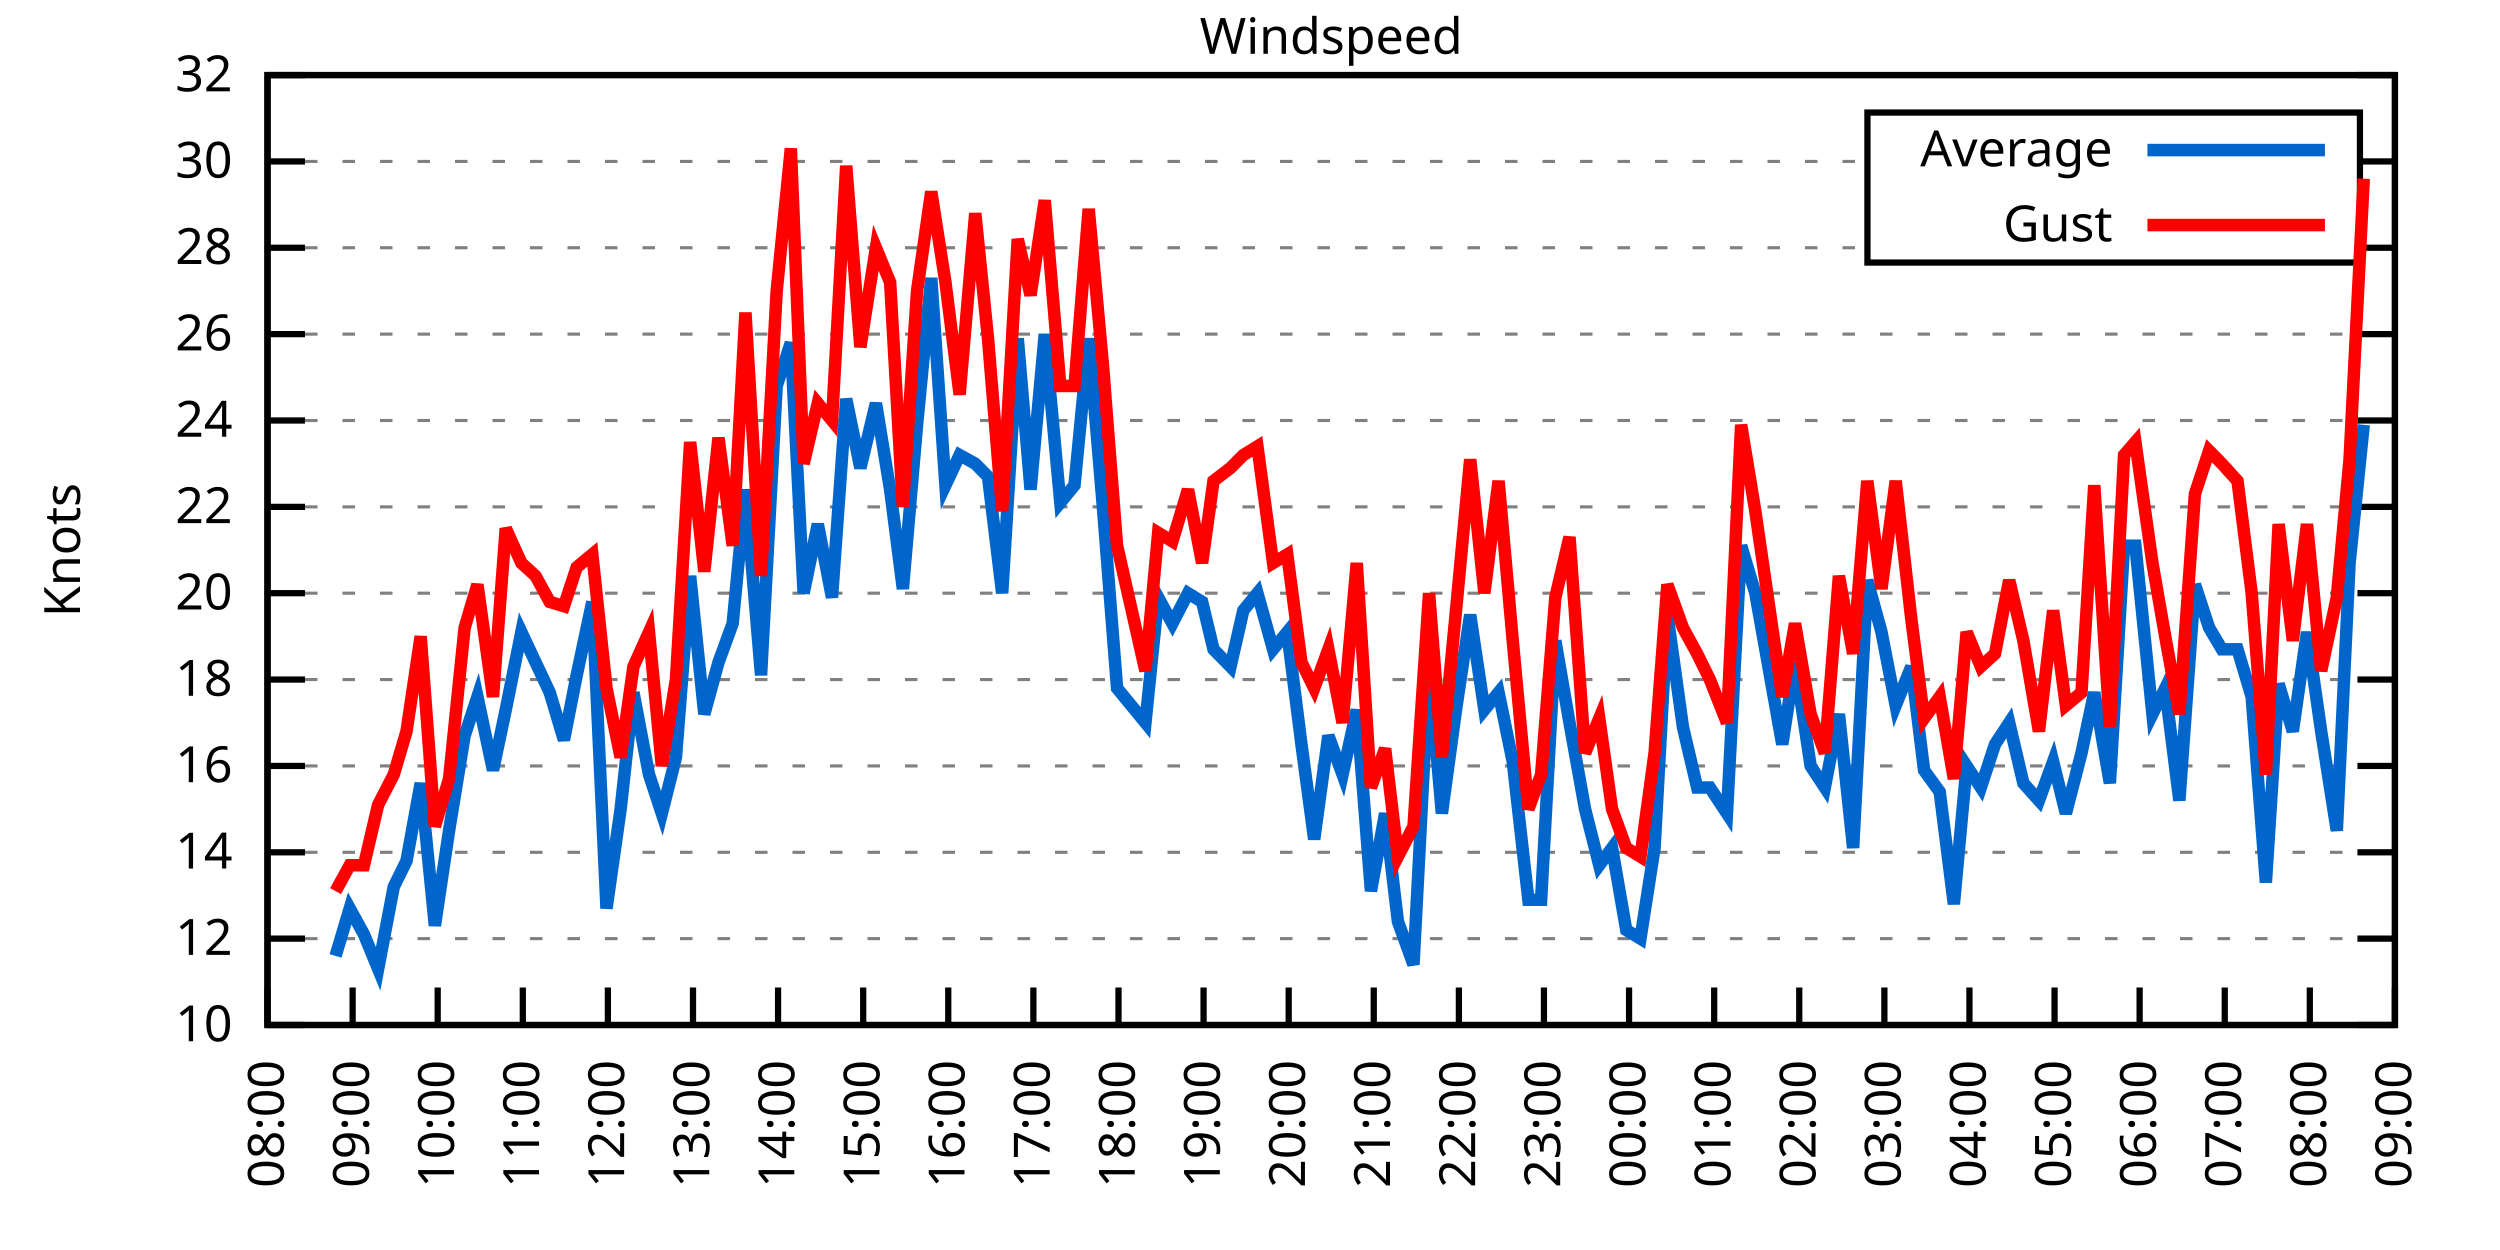
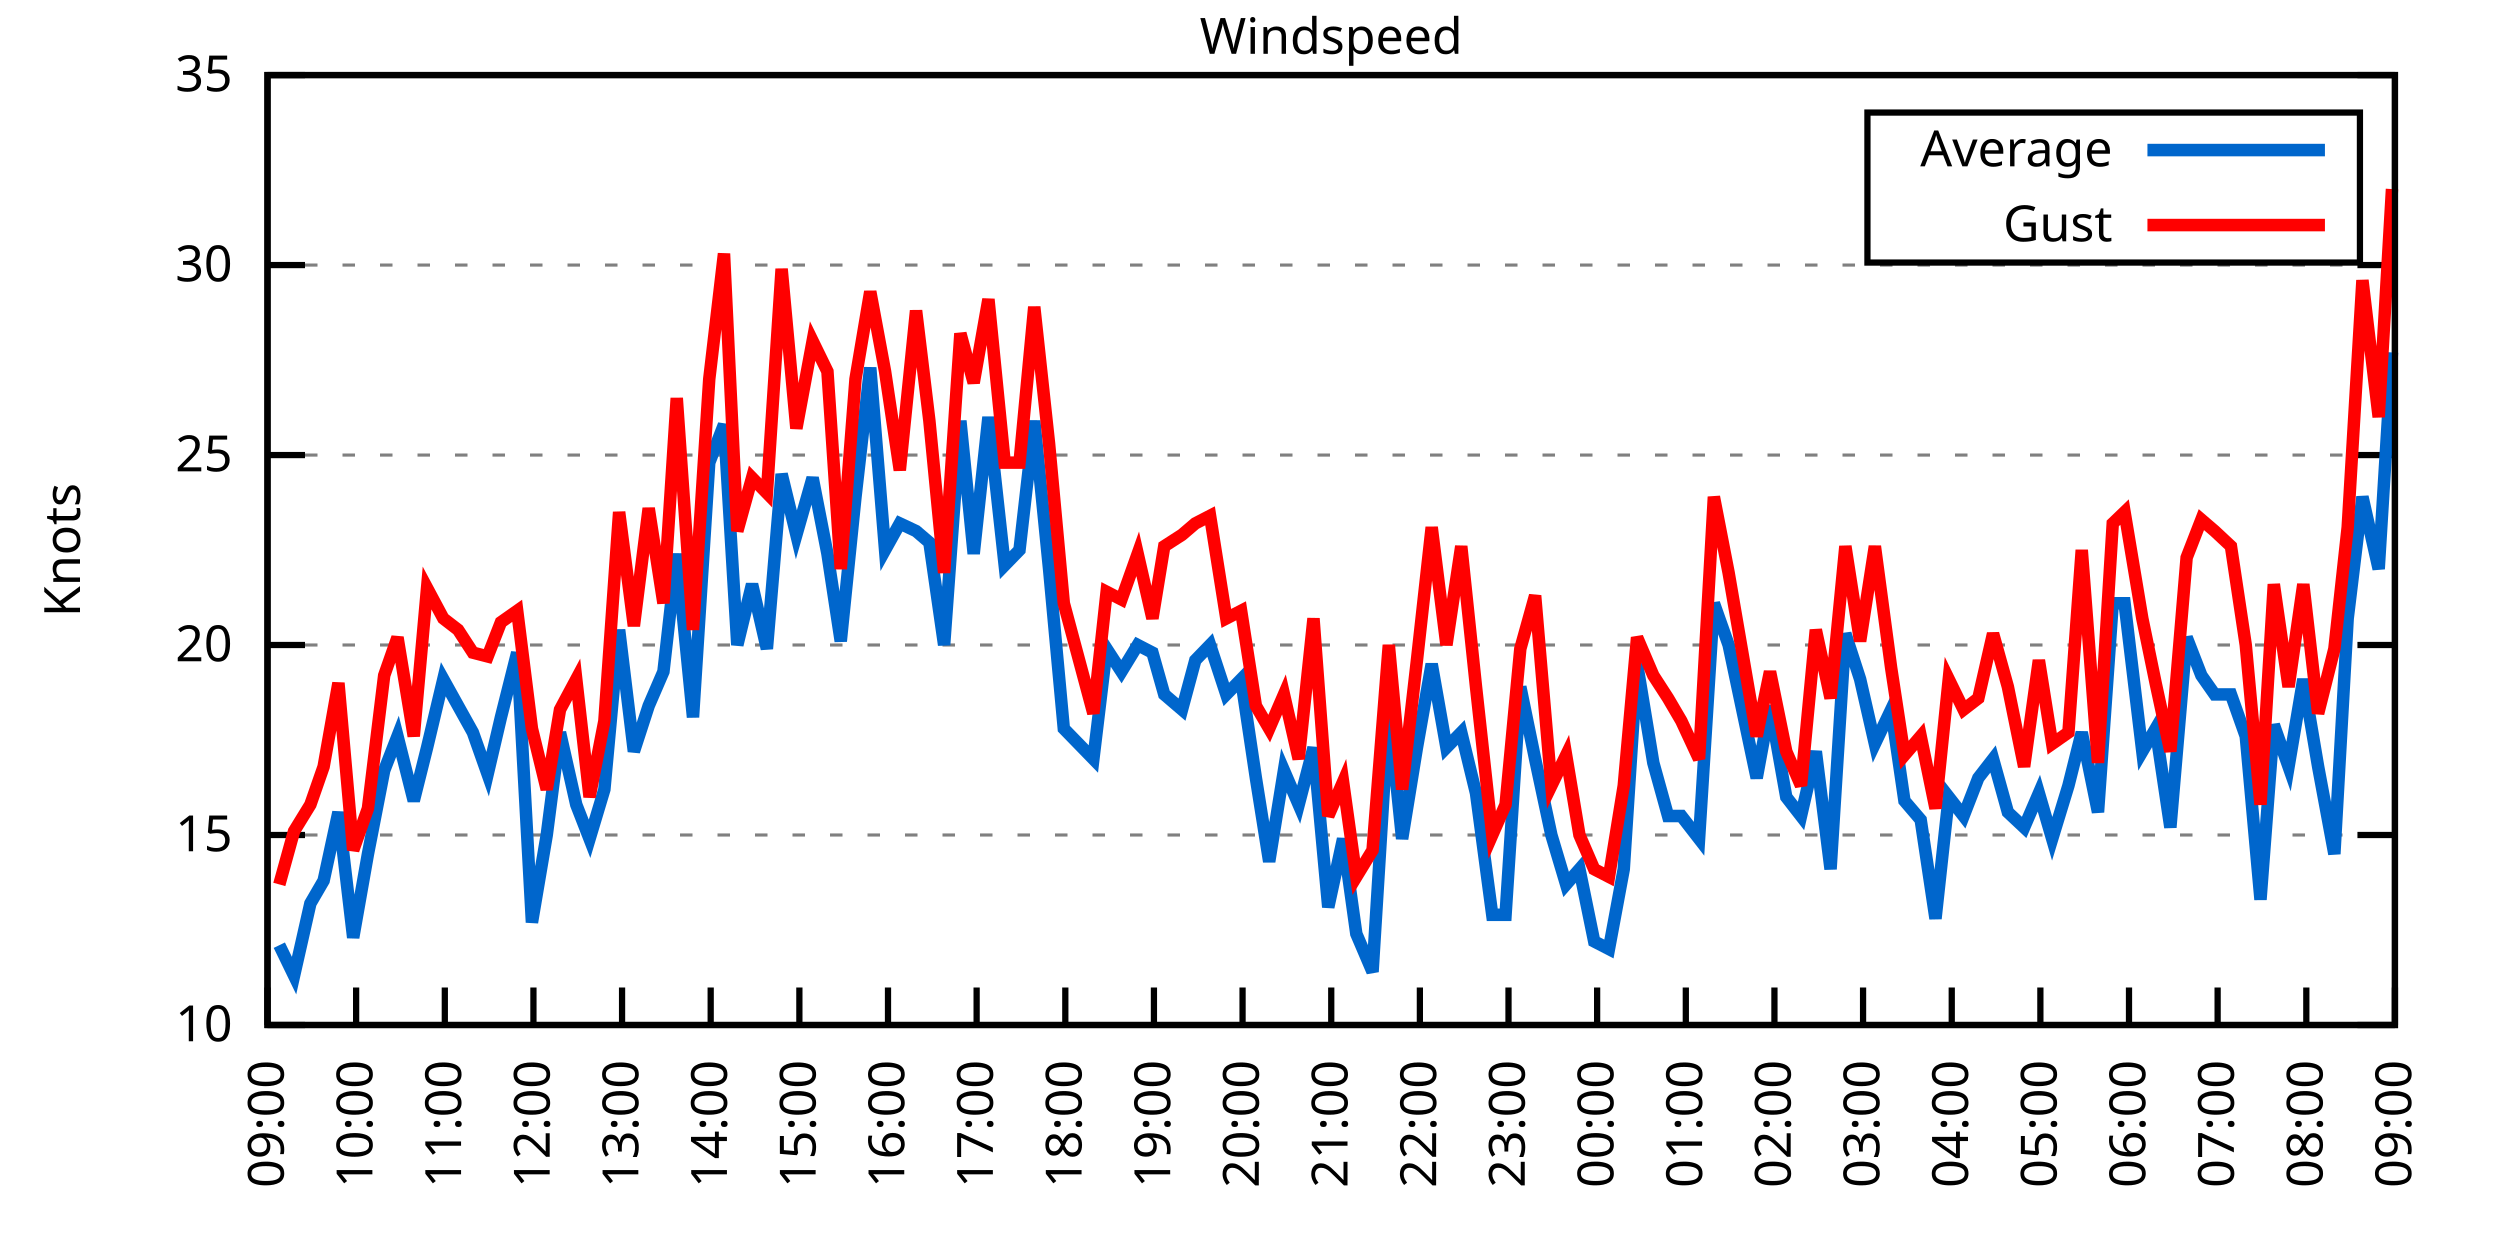
<svg xmlns="http://www.w3.org/2000/svg" xmlns:xlink="http://www.w3.org/1999/xlink" width="400" height="200" viewBox="0 0 400 200">
  <g id="gnuplot_canvas">
    <rect x="0" y="0" width="400" height="200" fill="none" />
    <defs>
      <circle id="gpDot" r="0.5" stroke-width="0.5" stroke="currentColor" />
      <path id="gpPt0" stroke-width="0.333" stroke="currentColor" d="M-1,0 h2 M0,-1 v2" />
      <path id="gpPt1" stroke-width="0.333" stroke="currentColor" d="M-1,-1 L1,1 M1,-1 L-1,1" />
      <path id="gpPt2" stroke-width="0.333" stroke="currentColor" d="M-1,0 L1,0 M0,-1 L0,1 M-1,-1 L1,1 M-1,1 L1,-1" />
      <rect id="gpPt3" stroke-width="0.333" stroke="currentColor" x="-1" y="-1" width="2" height="2" />
      <rect id="gpPt4" stroke-width="0.333" stroke="currentColor" fill="currentColor" x="-1" y="-1" width="2" height="2" />
      <circle id="gpPt5" stroke-width="0.333" stroke="currentColor" cx="0" cy="0" r="1" />
      <use xlink:href="#gpPt5" id="gpPt6" fill="currentColor" stroke="none" />
      <path id="gpPt7" stroke-width="0.333" stroke="currentColor" d="M0,-1.33 L-1.33,0.67 L1.33,0.67 z" />
      <use xlink:href="#gpPt7" id="gpPt8" fill="currentColor" stroke="none" />
      <use xlink:href="#gpPt7" id="gpPt9" stroke="currentColor" transform="rotate(180)" />
      <use xlink:href="#gpPt9" id="gpPt10" fill="currentColor" stroke="none" />
      <use xlink:href="#gpPt3" id="gpPt11" stroke="currentColor" transform="rotate(45)" />
      <use xlink:href="#gpPt11" id="gpPt12" fill="currentColor" stroke="none" />
      <path id="gpPt13" stroke-width="0.333" stroke="currentColor" d="M0,1.330 L1.265,0.411 L0.782,-1.067 L-0.782,-1.076 L-1.265,0.411 z" />
      <use xlink:href="#gpPt13" id="gpPt14" fill="currentColor" stroke="none" />
      <filter id="textbox" filterUnits="objectBoundingBox" x="0" y="0" height="1" width="1">
        <feFlood flood-color="white" flood-opacity="1" result="bgnd" />
        <feComposite in="SourceGraphic" in2="bgnd" operator="atop" />
      </filter>
      <filter id="greybox" filterUnits="objectBoundingBox" x="0" y="0" height="1" width="1">
        <feFlood flood-color="lightgrey" flood-opacity="1" result="grey" />
        <feComposite in="SourceGraphic" in2="grey" operator="atop" />
      </filter>
    </defs>
    <g fill="none" color="white" stroke="currentColor" stroke-width="1.00" stroke-linecap="butt" stroke-linejoin="miter">
</g>
    <g fill="none" color="black" stroke="currentColor" stroke-width="1.00" stroke-linecap="butt" stroke-linejoin="miter">
      <g stroke="none" shape-rendering="crispEdges">
        <polygon fill="rgb(255, 255, 255)" points="42.80,164.00 383.18,164.00 383.18,12.02 42.80,12.02 " />
      </g>
    </g>
    <g fill="none" color="black" stroke="currentColor" stroke-width="1.00" stroke-linecap="butt" stroke-linejoin="miter">
</g>
    <g fill="none" color="black" stroke="black" stroke-width="0.50" stroke-linecap="butt" stroke-linejoin="miter">
</g>
    <g fill="none" color="gray" stroke="currentColor" stroke-width="0.50" stroke-linecap="butt" stroke-linejoin="miter">
      <path stroke="gray" stroke-dasharray="2,4" class="gridline" d="M42.80,164.00 L383.19,164.00  " />
    </g>
    <g fill="none" color="gray" stroke="gray" stroke-width="1.00" stroke-linecap="butt" stroke-linejoin="miter">
</g>
    <g fill="none" color="black" stroke="currentColor" stroke-width="1.00" stroke-linecap="butt" stroke-linejoin="miter">
      <path stroke="black" d="M42.80,164.00 L48.80,164.00 M383.19,164.00 L377.19,164.00  " />
      <g transform="translate(37.20,166.60)" stroke="none" fill="black" font-family="Sans" font-size="8.00" text-anchor="end">
        <text>
          <tspan font-family="Sans"> 10</tspan>
        </text>
      </g>
    </g>
    <g fill="none" color="black" stroke="currentColor" stroke-width="1.00" stroke-linecap="butt" stroke-linejoin="miter">
</g>
    <g fill="none" color="black" stroke="black" stroke-width="0.50" stroke-linecap="butt" stroke-linejoin="miter">
</g>
    <g fill="none" color="gray" stroke="currentColor" stroke-width="0.50" stroke-linecap="butt" stroke-linejoin="miter">
-       <path stroke="gray" stroke-dasharray="2,4" class="gridline" d="M42.80,150.18 L383.19,150.18  " />
-     </g>
-     <g fill="none" color="gray" stroke="gray" stroke-width="1.00" stroke-linecap="butt" stroke-linejoin="miter">
- </g>
-     <g fill="none" color="black" stroke="currentColor" stroke-width="1.00" stroke-linecap="butt" stroke-linejoin="miter">
-       <path stroke="black" d="M42.80,150.18 L48.80,150.18 M383.19,150.18 L377.19,150.18  " />
-       <g transform="translate(37.20,152.78)" stroke="none" fill="black" font-family="Sans" font-size="8.00" text-anchor="end">
-         <text>
-           <tspan font-family="Sans"> 12</tspan>
-         </text>
-       </g>
-     </g>
-     <g fill="none" color="black" stroke="currentColor" stroke-width="1.00" stroke-linecap="butt" stroke-linejoin="miter">
- </g>
-     <g fill="none" color="black" stroke="black" stroke-width="0.50" stroke-linecap="butt" stroke-linejoin="miter">
- </g>
-     <g fill="none" color="gray" stroke="currentColor" stroke-width="0.50" stroke-linecap="butt" stroke-linejoin="miter">
-       <path stroke="gray" stroke-dasharray="2,4" class="gridline" d="M42.80,136.37 L383.19,136.37  " />
-     </g>
-     <g fill="none" color="gray" stroke="gray" stroke-width="1.00" stroke-linecap="butt" stroke-linejoin="miter">
- </g>
-     <g fill="none" color="black" stroke="currentColor" stroke-width="1.00" stroke-linecap="butt" stroke-linejoin="miter">
-       <path stroke="black" d="M42.80,136.37 L48.80,136.37 M383.19,136.37 L377.19,136.37  " />
-       <g transform="translate(37.20,138.97)" stroke="none" fill="black" font-family="Sans" font-size="8.00" text-anchor="end">
-         <text>
-           <tspan font-family="Sans"> 14</tspan>
-         </text>
-       </g>
-     </g>
-     <g fill="none" color="black" stroke="currentColor" stroke-width="1.00" stroke-linecap="butt" stroke-linejoin="miter">
- </g>
-     <g fill="none" color="black" stroke="black" stroke-width="0.50" stroke-linecap="butt" stroke-linejoin="miter">
- </g>
-     <g fill="none" color="gray" stroke="currentColor" stroke-width="0.50" stroke-linecap="butt" stroke-linejoin="miter">
-       <path stroke="gray" stroke-dasharray="2,4" class="gridline" d="M42.80,122.55 L383.19,122.55  " />
-     </g>
-     <g fill="none" color="gray" stroke="gray" stroke-width="1.00" stroke-linecap="butt" stroke-linejoin="miter">
- </g>
-     <g fill="none" color="black" stroke="currentColor" stroke-width="1.00" stroke-linecap="butt" stroke-linejoin="miter">
-       <path stroke="black" d="M42.80,122.55 L48.80,122.55 M383.19,122.55 L377.19,122.55  " />
-       <g transform="translate(37.20,125.15)" stroke="none" fill="black" font-family="Sans" font-size="8.00" text-anchor="end">
-         <text>
-           <tspan font-family="Sans"> 16</tspan>
-         </text>
-       </g>
-     </g>
-     <g fill="none" color="black" stroke="currentColor" stroke-width="1.00" stroke-linecap="butt" stroke-linejoin="miter">
- </g>
-     <g fill="none" color="black" stroke="black" stroke-width="0.50" stroke-linecap="butt" stroke-linejoin="miter">
- </g>
-     <g fill="none" color="gray" stroke="currentColor" stroke-width="0.50" stroke-linecap="butt" stroke-linejoin="miter">
-       <path stroke="gray" stroke-dasharray="2,4" class="gridline" d="M42.80,108.73 L383.19,108.73  " />
-     </g>
-     <g fill="none" color="gray" stroke="gray" stroke-width="1.00" stroke-linecap="butt" stroke-linejoin="miter">
- </g>
-     <g fill="none" color="black" stroke="currentColor" stroke-width="1.00" stroke-linecap="butt" stroke-linejoin="miter">
-       <path stroke="black" d="M42.80,108.73 L48.80,108.73 M383.19,108.73 L377.19,108.73  " />
-       <g transform="translate(37.20,111.33)" stroke="none" fill="black" font-family="Sans" font-size="8.00" text-anchor="end">
-         <text>
-           <tspan font-family="Sans"> 18</tspan>
-         </text>
-       </g>
-     </g>
-     <g fill="none" color="black" stroke="currentColor" stroke-width="1.00" stroke-linecap="butt" stroke-linejoin="miter">
- </g>
-     <g fill="none" color="black" stroke="black" stroke-width="0.50" stroke-linecap="butt" stroke-linejoin="miter">
- </g>
-     <g fill="none" color="gray" stroke="currentColor" stroke-width="0.50" stroke-linecap="butt" stroke-linejoin="miter">
-       <path stroke="gray" stroke-dasharray="2,4" class="gridline" d="M42.80,94.91 L383.19,94.91  " />
-     </g>
-     <g fill="none" color="gray" stroke="gray" stroke-width="1.00" stroke-linecap="butt" stroke-linejoin="miter">
- </g>
-     <g fill="none" color="black" stroke="currentColor" stroke-width="1.00" stroke-linecap="butt" stroke-linejoin="miter">
-       <path stroke="black" d="M42.80,94.91 L48.80,94.91 M383.19,94.91 L377.19,94.91  " />
-       <g transform="translate(37.20,97.51)" stroke="none" fill="black" font-family="Sans" font-size="8.00" text-anchor="end">
+       <path stroke="gray" stroke-dasharray="2,4" class="gridline" d="M42.80,133.60 L383.19,133.60  " />
+     </g>
+     <g fill="none" color="gray" stroke="gray" stroke-width="1.00" stroke-linecap="butt" stroke-linejoin="miter">
+ </g>
+     <g fill="none" color="black" stroke="currentColor" stroke-width="1.00" stroke-linecap="butt" stroke-linejoin="miter">
+       <path stroke="black" d="M42.80,133.60 L48.80,133.60 M383.19,133.60 L377.19,133.60  " />
+       <g transform="translate(37.20,136.20)" stroke="none" fill="black" font-family="Sans" font-size="8.00" text-anchor="end">
+         <text>
+           <tspan font-family="Sans"> 15</tspan>
+         </text>
+       </g>
+     </g>
+     <g fill="none" color="black" stroke="currentColor" stroke-width="1.00" stroke-linecap="butt" stroke-linejoin="miter">
+ </g>
+     <g fill="none" color="black" stroke="black" stroke-width="0.50" stroke-linecap="butt" stroke-linejoin="miter">
+ </g>
+     <g fill="none" color="gray" stroke="currentColor" stroke-width="0.50" stroke-linecap="butt" stroke-linejoin="miter">
+       <path stroke="gray" stroke-dasharray="2,4" class="gridline" d="M42.80,103.20 L383.19,103.20  " />
+     </g>
+     <g fill="none" color="gray" stroke="gray" stroke-width="1.00" stroke-linecap="butt" stroke-linejoin="miter">
+ </g>
+     <g fill="none" color="black" stroke="currentColor" stroke-width="1.00" stroke-linecap="butt" stroke-linejoin="miter">
+       <path stroke="black" d="M42.80,103.20 L48.80,103.20 M383.19,103.20 L377.19,103.20  " />
+       <g transform="translate(37.20,105.80)" stroke="none" fill="black" font-family="Sans" font-size="8.00" text-anchor="end">
        <text>
          <tspan font-family="Sans"> 20</tspan>
        </text>
      </g>
    </g>
    <g fill="none" color="black" stroke="currentColor" stroke-width="1.00" stroke-linecap="butt" stroke-linejoin="miter">
</g>
    <g fill="none" color="black" stroke="black" stroke-width="0.50" stroke-linecap="butt" stroke-linejoin="miter">
</g>
    <g fill="none" color="gray" stroke="currentColor" stroke-width="0.50" stroke-linecap="butt" stroke-linejoin="miter">
-       <path stroke="gray" stroke-dasharray="2,4" class="gridline" d="M42.80,81.10 L383.19,81.10  " />
-     </g>
-     <g fill="none" color="gray" stroke="gray" stroke-width="1.00" stroke-linecap="butt" stroke-linejoin="miter">
- </g>
-     <g fill="none" color="black" stroke="currentColor" stroke-width="1.00" stroke-linecap="butt" stroke-linejoin="miter">
-       <path stroke="black" d="M42.80,81.10 L48.80,81.10 M383.19,81.10 L377.19,81.10  " />
-       <g transform="translate(37.20,83.70)" stroke="none" fill="black" font-family="Sans" font-size="8.00" text-anchor="end">
-         <text>
-           <tspan font-family="Sans"> 22</tspan>
-         </text>
-       </g>
-     </g>
-     <g fill="none" color="black" stroke="currentColor" stroke-width="1.00" stroke-linecap="butt" stroke-linejoin="miter">
- </g>
-     <g fill="none" color="black" stroke="black" stroke-width="0.50" stroke-linecap="butt" stroke-linejoin="miter">
- </g>
-     <g fill="none" color="gray" stroke="currentColor" stroke-width="0.50" stroke-linecap="butt" stroke-linejoin="miter">
-       <path stroke="gray" stroke-dasharray="2,4" class="gridline" d="M42.80,67.28 L383.19,67.28  " />
-     </g>
-     <g fill="none" color="gray" stroke="gray" stroke-width="1.00" stroke-linecap="butt" stroke-linejoin="miter">
- </g>
-     <g fill="none" color="black" stroke="currentColor" stroke-width="1.00" stroke-linecap="butt" stroke-linejoin="miter">
-       <path stroke="black" d="M42.80,67.28 L48.80,67.28 M383.19,67.28 L377.19,67.28  " />
-       <g transform="translate(37.20,69.88)" stroke="none" fill="black" font-family="Sans" font-size="8.00" text-anchor="end">
-         <text>
-           <tspan font-family="Sans"> 24</tspan>
-         </text>
-       </g>
-     </g>
-     <g fill="none" color="black" stroke="currentColor" stroke-width="1.00" stroke-linecap="butt" stroke-linejoin="miter">
- </g>
-     <g fill="none" color="black" stroke="black" stroke-width="0.50" stroke-linecap="butt" stroke-linejoin="miter">
- </g>
-     <g fill="none" color="gray" stroke="currentColor" stroke-width="0.50" stroke-linecap="butt" stroke-linejoin="miter">
-       <path stroke="gray" stroke-dasharray="2,4" class="gridline" d="M42.80,53.46 L383.19,53.46  " />
-     </g>
-     <g fill="none" color="gray" stroke="gray" stroke-width="1.00" stroke-linecap="butt" stroke-linejoin="miter">
- </g>
-     <g fill="none" color="black" stroke="currentColor" stroke-width="1.00" stroke-linecap="butt" stroke-linejoin="miter">
-       <path stroke="black" d="M42.80,53.46 L48.80,53.46 M383.19,53.46 L377.19,53.46  " />
-       <g transform="translate(37.20,56.06)" stroke="none" fill="black" font-family="Sans" font-size="8.00" text-anchor="end">
-         <text>
-           <tspan font-family="Sans"> 26</tspan>
-         </text>
-       </g>
-     </g>
-     <g fill="none" color="black" stroke="currentColor" stroke-width="1.00" stroke-linecap="butt" stroke-linejoin="miter">
- </g>
-     <g fill="none" color="black" stroke="black" stroke-width="0.50" stroke-linecap="butt" stroke-linejoin="miter">
- </g>
-     <g fill="none" color="gray" stroke="currentColor" stroke-width="0.50" stroke-linecap="butt" stroke-linejoin="miter">
-       <path stroke="gray" stroke-dasharray="2,4" class="gridline" d="M42.80,39.64 L298.79,39.64 M377.59,39.64 L383.19,39.64  " />
-     </g>
-     <g fill="none" color="gray" stroke="gray" stroke-width="1.00" stroke-linecap="butt" stroke-linejoin="miter">
- </g>
-     <g fill="none" color="black" stroke="currentColor" stroke-width="1.00" stroke-linecap="butt" stroke-linejoin="miter">
-       <path stroke="black" d="M42.80,39.64 L48.80,39.64 M383.19,39.64 L377.19,39.64  " />
-       <g transform="translate(37.20,42.24)" stroke="none" fill="black" font-family="Sans" font-size="8.00" text-anchor="end">
-         <text>
-           <tspan font-family="Sans"> 28</tspan>
-         </text>
-       </g>
-     </g>
-     <g fill="none" color="black" stroke="currentColor" stroke-width="1.00" stroke-linecap="butt" stroke-linejoin="miter">
- </g>
-     <g fill="none" color="black" stroke="black" stroke-width="0.50" stroke-linecap="butt" stroke-linejoin="miter">
- </g>
-     <g fill="none" color="gray" stroke="currentColor" stroke-width="0.50" stroke-linecap="butt" stroke-linejoin="miter">
-       <path stroke="gray" stroke-dasharray="2,4" class="gridline" d="M42.80,25.83 L298.79,25.83 M377.59,25.83 L383.19,25.83  " />
-     </g>
-     <g fill="none" color="gray" stroke="gray" stroke-width="1.00" stroke-linecap="butt" stroke-linejoin="miter">
- </g>
-     <g fill="none" color="black" stroke="currentColor" stroke-width="1.00" stroke-linecap="butt" stroke-linejoin="miter">
-       <path stroke="black" d="M42.80,25.83 L48.80,25.83 M383.19,25.83 L377.19,25.83  " />
-       <g transform="translate(37.20,28.43)" stroke="none" fill="black" font-family="Sans" font-size="8.00" text-anchor="end">
+       <path stroke="gray" stroke-dasharray="2,4" class="gridline" d="M42.80,72.81 L383.19,72.81  " />
+     </g>
+     <g fill="none" color="gray" stroke="gray" stroke-width="1.00" stroke-linecap="butt" stroke-linejoin="miter">
+ </g>
+     <g fill="none" color="black" stroke="currentColor" stroke-width="1.00" stroke-linecap="butt" stroke-linejoin="miter">
+       <path stroke="black" d="M42.80,72.81 L48.80,72.81 M383.19,72.81 L377.19,72.81  " />
+       <g transform="translate(37.20,75.41)" stroke="none" fill="black" font-family="Sans" font-size="8.00" text-anchor="end">
+         <text>
+           <tspan font-family="Sans"> 25</tspan>
+         </text>
+       </g>
+     </g>
+     <g fill="none" color="black" stroke="currentColor" stroke-width="1.00" stroke-linecap="butt" stroke-linejoin="miter">
+ </g>
+     <g fill="none" color="black" stroke="black" stroke-width="0.50" stroke-linecap="butt" stroke-linejoin="miter">
+ </g>
+     <g fill="none" color="gray" stroke="currentColor" stroke-width="0.50" stroke-linecap="butt" stroke-linejoin="miter">
+       <path stroke="gray" stroke-dasharray="2,4" class="gridline" d="M42.80,42.41 L383.19,42.41  " />
+     </g>
+     <g fill="none" color="gray" stroke="gray" stroke-width="1.00" stroke-linecap="butt" stroke-linejoin="miter">
+ </g>
+     <g fill="none" color="black" stroke="currentColor" stroke-width="1.00" stroke-linecap="butt" stroke-linejoin="miter">
+       <path stroke="black" d="M42.80,42.41 L48.80,42.41 M383.19,42.41 L377.19,42.41  " />
+       <g transform="translate(37.20,45.01)" stroke="none" fill="black" font-family="Sans" font-size="8.00" text-anchor="end">
        <text>
          <tspan font-family="Sans"> 30</tspan>
        </text>
      </g>
    </g>
    <g fill="none" color="black" stroke="currentColor" stroke-width="1.00" stroke-linecap="butt" stroke-linejoin="miter">
</g>
    <g fill="none" color="black" stroke="black" stroke-width="0.50" stroke-linecap="butt" stroke-linejoin="miter">
</g>
    <g fill="none" color="gray" stroke="currentColor" stroke-width="0.50" stroke-linecap="butt" stroke-linejoin="miter">
      <path stroke="gray" stroke-dasharray="2,4" class="gridline" d="M42.80,12.01 L383.19,12.01  " />
    </g>
    <g fill="none" color="gray" stroke="gray" stroke-width="1.00" stroke-linecap="butt" stroke-linejoin="miter">
</g>
    <g fill="none" color="black" stroke="currentColor" stroke-width="1.00" stroke-linecap="butt" stroke-linejoin="miter">
      <path stroke="black" d="M42.80,12.01 L48.80,12.01 M383.19,12.01 L377.19,12.01  " />
      <g transform="translate(37.20,14.61)" stroke="none" fill="black" font-family="Sans" font-size="8.00" text-anchor="end">
        <text>
-           <tspan font-family="Sans"> 32</tspan>
+           <tspan font-family="Sans"> 35</tspan>
        </text>
      </g>
    </g>
    <g fill="none" color="black" stroke="currentColor" stroke-width="1.00" stroke-linecap="butt" stroke-linejoin="miter">
      <path stroke="black" d="M42.80,164.00 L42.80,158.00  " />
      <g transform="translate(45.40,169.60) rotate(270.00)" stroke="none" fill="black" font-family="Sans" font-size="8.00" text-anchor="end">
        <text>
-           <tspan font-family="Sans">08:00</tspan>
-         </text>
-       </g>
-     </g>
-     <g fill="none" color="black" stroke="currentColor" stroke-width="1.00" stroke-linecap="butt" stroke-linejoin="miter">
-       <path stroke="black" d="M56.42,164.00 L56.42,158.00  " />
-       <g transform="translate(59.02,169.60) rotate(270.00)" stroke="none" fill="black" font-family="Sans" font-size="8.00" text-anchor="end">
-         <text>
          <tspan font-family="Sans">09:00</tspan>
        </text>
      </g>
    </g>
    <g fill="none" color="black" stroke="currentColor" stroke-width="1.00" stroke-linecap="butt" stroke-linejoin="miter">
-       <path stroke="black" d="M70.03,164.00 L70.03,158.00  " />
-       <g transform="translate(72.63,169.60) rotate(270.00)" stroke="none" fill="black" font-family="Sans" font-size="8.00" text-anchor="end">
+       <path stroke="black" d="M56.98,164.00 L56.98,158.00  " />
+       <g transform="translate(59.58,169.60) rotate(270.00)" stroke="none" fill="black" font-family="Sans" font-size="8.00" text-anchor="end">
        <text>
          <tspan font-family="Sans">10:00</tspan>
        </text>
      </g>
    </g>
    <g fill="none" color="black" stroke="currentColor" stroke-width="1.00" stroke-linecap="butt" stroke-linejoin="miter">
-       <path stroke="black" d="M83.65,164.00 L83.65,158.00  " />
-       <g transform="translate(86.25,169.60) rotate(270.00)" stroke="none" fill="black" font-family="Sans" font-size="8.00" text-anchor="end">
+       <path stroke="black" d="M71.17,164.00 L71.17,158.00  " />
+       <g transform="translate(73.77,169.60) rotate(270.00)" stroke="none" fill="black" font-family="Sans" font-size="8.00" text-anchor="end">
        <text>
          <tspan font-family="Sans">11:00</tspan>
        </text>
      </g>
    </g>
    <g fill="none" color="black" stroke="currentColor" stroke-width="1.00" stroke-linecap="butt" stroke-linejoin="miter">
-       <path stroke="black" d="M97.26,164.00 L97.26,158.00  " />
-       <g transform="translate(99.86,169.60) rotate(270.00)" stroke="none" fill="black" font-family="Sans" font-size="8.00" text-anchor="end">
+       <path stroke="black" d="M85.35,164.00 L85.35,158.00  " />
+       <g transform="translate(87.95,169.60) rotate(270.00)" stroke="none" fill="black" font-family="Sans" font-size="8.00" text-anchor="end">
        <text>
          <tspan font-family="Sans">12:00</tspan>
        </text>
      </g>
    </g>
    <g fill="none" color="black" stroke="currentColor" stroke-width="1.00" stroke-linecap="butt" stroke-linejoin="miter">
-       <path stroke="black" d="M110.88,164.00 L110.88,158.00  " />
-       <g transform="translate(113.48,169.60) rotate(270.00)" stroke="none" fill="black" font-family="Sans" font-size="8.00" text-anchor="end">
+       <path stroke="black" d="M99.53,164.00 L99.53,158.00  " />
+       <g transform="translate(102.13,169.60) rotate(270.00)" stroke="none" fill="black" font-family="Sans" font-size="8.00" text-anchor="end">
        <text>
          <tspan font-family="Sans">13:00</tspan>
        </text>
      </g>
    </g>
    <g fill="none" color="black" stroke="currentColor" stroke-width="1.00" stroke-linecap="butt" stroke-linejoin="miter">
-       <path stroke="black" d="M124.49,164.00 L124.49,158.00  " />
-       <g transform="translate(127.09,169.60) rotate(270.00)" stroke="none" fill="black" font-family="Sans" font-size="8.00" text-anchor="end">
+       <path stroke="black" d="M113.71,164.00 L113.71,158.00  " />
+       <g transform="translate(116.31,169.60) rotate(270.00)" stroke="none" fill="black" font-family="Sans" font-size="8.00" text-anchor="end">
        <text>
          <tspan font-family="Sans">14:00</tspan>
        </text>
      </g>
    </g>
    <g fill="none" color="black" stroke="currentColor" stroke-width="1.00" stroke-linecap="butt" stroke-linejoin="miter">
-       <path stroke="black" d="M138.11,164.00 L138.11,158.00  " />
-       <g transform="translate(140.71,169.60) rotate(270.00)" stroke="none" fill="black" font-family="Sans" font-size="8.00" text-anchor="end">
+       <path stroke="black" d="M127.90,164.00 L127.90,158.00  " />
+       <g transform="translate(130.50,169.60) rotate(270.00)" stroke="none" fill="black" font-family="Sans" font-size="8.00" text-anchor="end">
        <text>
          <tspan font-family="Sans">15:00</tspan>
        </text>
      </g>
    </g>
    <g fill="none" color="black" stroke="currentColor" stroke-width="1.00" stroke-linecap="butt" stroke-linejoin="miter">
-       <path stroke="black" d="M151.72,164.00 L151.72,158.00  " />
-       <g transform="translate(154.32,169.60) rotate(270.00)" stroke="none" fill="black" font-family="Sans" font-size="8.00" text-anchor="end">
+       <path stroke="black" d="M142.08,164.00 L142.08,158.00  " />
+       <g transform="translate(144.68,169.60) rotate(270.00)" stroke="none" fill="black" font-family="Sans" font-size="8.00" text-anchor="end">
        <text>
          <tspan font-family="Sans">16:00</tspan>
        </text>
      </g>
    </g>
    <g fill="none" color="black" stroke="currentColor" stroke-width="1.00" stroke-linecap="butt" stroke-linejoin="miter">
-       <path stroke="black" d="M165.34,164.00 L165.34,158.00  " />
-       <g transform="translate(167.94,169.60) rotate(270.00)" stroke="none" fill="black" font-family="Sans" font-size="8.00" text-anchor="end">
+       <path stroke="black" d="M156.26,164.00 L156.26,158.00  " />
+       <g transform="translate(158.86,169.60) rotate(270.00)" stroke="none" fill="black" font-family="Sans" font-size="8.00" text-anchor="end">
        <text>
          <tspan font-family="Sans">17:00</tspan>
        </text>
      </g>
    </g>
    <g fill="none" color="black" stroke="currentColor" stroke-width="1.00" stroke-linecap="butt" stroke-linejoin="miter">
-       <path stroke="black" d="M178.96,164.00 L178.96,158.00  " />
-       <g transform="translate(181.56,169.60) rotate(270.00)" stroke="none" fill="black" font-family="Sans" font-size="8.00" text-anchor="end">
+       <path stroke="black" d="M170.45,164.00 L170.45,158.00  " />
+       <g transform="translate(173.05,169.60) rotate(270.00)" stroke="none" fill="black" font-family="Sans" font-size="8.00" text-anchor="end">
        <text>
          <tspan font-family="Sans">18:00</tspan>
        </text>
      </g>
    </g>
    <g fill="none" color="black" stroke="currentColor" stroke-width="1.00" stroke-linecap="butt" stroke-linejoin="miter">
-       <path stroke="black" d="M192.57,164.00 L192.57,158.00  " />
-       <g transform="translate(195.17,169.60) rotate(270.00)" stroke="none" fill="black" font-family="Sans" font-size="8.00" text-anchor="end">
+       <path stroke="black" d="M184.63,164.00 L184.63,158.00  " />
+       <g transform="translate(187.23,169.60) rotate(270.00)" stroke="none" fill="black" font-family="Sans" font-size="8.00" text-anchor="end">
        <text>
          <tspan font-family="Sans">19:00</tspan>
        </text>
      </g>
    </g>
    <g fill="none" color="black" stroke="currentColor" stroke-width="1.00" stroke-linecap="butt" stroke-linejoin="miter">
-       <path stroke="black" d="M206.19,164.00 L206.19,158.00  " />
-       <g transform="translate(208.79,169.60) rotate(270.00)" stroke="none" fill="black" font-family="Sans" font-size="8.00" text-anchor="end">
+       <path stroke="black" d="M198.81,164.00 L198.81,158.00  " />
+       <g transform="translate(201.41,169.60) rotate(270.00)" stroke="none" fill="black" font-family="Sans" font-size="8.00" text-anchor="end">
        <text>
          <tspan font-family="Sans">20:00</tspan>
        </text>
      </g>
    </g>
    <g fill="none" color="black" stroke="currentColor" stroke-width="1.00" stroke-linecap="butt" stroke-linejoin="miter">
-       <path stroke="black" d="M219.80,164.00 L219.80,158.00  " />
-       <g transform="translate(222.40,169.60) rotate(270.00)" stroke="none" fill="black" font-family="Sans" font-size="8.00" text-anchor="end">
+       <path stroke="black" d="M213.00,164.00 L213.00,158.00  " />
+       <g transform="translate(215.60,169.60) rotate(270.00)" stroke="none" fill="black" font-family="Sans" font-size="8.00" text-anchor="end">
        <text>
          <tspan font-family="Sans">21:00</tspan>
        </text>
      </g>
    </g>
    <g fill="none" color="black" stroke="currentColor" stroke-width="1.00" stroke-linecap="butt" stroke-linejoin="miter">
-       <path stroke="black" d="M233.42,164.00 L233.42,158.00  " />
-       <g transform="translate(236.02,169.60) rotate(270.00)" stroke="none" fill="black" font-family="Sans" font-size="8.00" text-anchor="end">
+       <path stroke="black" d="M227.18,164.00 L227.18,158.00  " />
+       <g transform="translate(229.78,169.60) rotate(270.00)" stroke="none" fill="black" font-family="Sans" font-size="8.00" text-anchor="end">
        <text>
          <tspan font-family="Sans">22:00</tspan>
        </text>
      </g>
    </g>
    <g fill="none" color="black" stroke="currentColor" stroke-width="1.00" stroke-linecap="butt" stroke-linejoin="miter">
-       <path stroke="black" d="M247.03,164.00 L247.03,158.00  " />
-       <g transform="translate(249.63,169.60) rotate(270.00)" stroke="none" fill="black" font-family="Sans" font-size="8.00" text-anchor="end">
+       <path stroke="black" d="M241.36,164.00 L241.36,158.00  " />
+       <g transform="translate(243.96,169.60) rotate(270.00)" stroke="none" fill="black" font-family="Sans" font-size="8.00" text-anchor="end">
        <text>
          <tspan font-family="Sans">23:00</tspan>
        </text>
      </g>
    </g>
    <g fill="none" color="black" stroke="currentColor" stroke-width="1.00" stroke-linecap="butt" stroke-linejoin="miter">
-       <path stroke="black" d="M260.65,164.00 L260.65,158.00  " />
-       <g transform="translate(263.25,169.60) rotate(270.00)" stroke="none" fill="black" font-family="Sans" font-size="8.00" text-anchor="end">
+       <path stroke="black" d="M255.54,164.00 L255.54,158.00  " />
+       <g transform="translate(258.14,169.60) rotate(270.00)" stroke="none" fill="black" font-family="Sans" font-size="8.00" text-anchor="end">
        <text>
          <tspan font-family="Sans">00:00</tspan>
        </text>
      </g>
    </g>
    <g fill="none" color="black" stroke="currentColor" stroke-width="1.00" stroke-linecap="butt" stroke-linejoin="miter">
-       <path stroke="black" d="M274.27,164.00 L274.27,158.00  " />
-       <g transform="translate(276.87,169.60) rotate(270.00)" stroke="none" fill="black" font-family="Sans" font-size="8.00" text-anchor="end">
+       <path stroke="black" d="M269.73,164.00 L269.73,158.00  " />
+       <g transform="translate(272.33,169.60) rotate(270.00)" stroke="none" fill="black" font-family="Sans" font-size="8.00" text-anchor="end">
        <text>
          <tspan font-family="Sans">01:00</tspan>
        </text>
      </g>
    </g>
    <g fill="none" color="black" stroke="currentColor" stroke-width="1.00" stroke-linecap="butt" stroke-linejoin="miter">
-       <path stroke="black" d="M287.88,164.00 L287.88,158.00  " />
-       <g transform="translate(290.48,169.60) rotate(270.00)" stroke="none" fill="black" font-family="Sans" font-size="8.00" text-anchor="end">
+       <path stroke="black" d="M283.91,164.00 L283.91,158.00  " />
+       <g transform="translate(286.51,169.60) rotate(270.00)" stroke="none" fill="black" font-family="Sans" font-size="8.00" text-anchor="end">
        <text>
          <tspan font-family="Sans">02:00</tspan>
        </text>
      </g>
    </g>
    <g fill="none" color="black" stroke="currentColor" stroke-width="1.00" stroke-linecap="butt" stroke-linejoin="miter">
-       <path stroke="black" d="M301.50,164.00 L301.50,158.00  " />
-       <g transform="translate(304.10,169.60) rotate(270.00)" stroke="none" fill="black" font-family="Sans" font-size="8.00" text-anchor="end">
+       <path stroke="black" d="M298.09,164.00 L298.09,158.00  " />
+       <g transform="translate(300.69,169.60) rotate(270.00)" stroke="none" fill="black" font-family="Sans" font-size="8.00" text-anchor="end">
        <text>
          <tspan font-family="Sans">03:00</tspan>
        </text>
      </g>
    </g>
    <g fill="none" color="black" stroke="currentColor" stroke-width="1.00" stroke-linecap="butt" stroke-linejoin="miter">
-       <path stroke="black" d="M315.11,164.00 L315.11,158.00  " />
-       <g transform="translate(317.71,169.60) rotate(270.00)" stroke="none" fill="black" font-family="Sans" font-size="8.00" text-anchor="end">
+       <path stroke="black" d="M312.28,164.00 L312.28,158.00  " />
+       <g transform="translate(314.88,169.60) rotate(270.00)" stroke="none" fill="black" font-family="Sans" font-size="8.00" text-anchor="end">
        <text>
          <tspan font-family="Sans">04:00</tspan>
        </text>
      </g>
    </g>
    <g fill="none" color="black" stroke="currentColor" stroke-width="1.00" stroke-linecap="butt" stroke-linejoin="miter">
-       <path stroke="black" d="M328.73,164.00 L328.73,158.00  " />
-       <g transform="translate(331.33,169.60) rotate(270.00)" stroke="none" fill="black" font-family="Sans" font-size="8.00" text-anchor="end">
+       <path stroke="black" d="M326.46,164.00 L326.46,158.00  " />
+       <g transform="translate(329.06,169.60) rotate(270.00)" stroke="none" fill="black" font-family="Sans" font-size="8.00" text-anchor="end">
        <text>
          <tspan font-family="Sans">05:00</tspan>
        </text>
      </g>
    </g>
    <g fill="none" color="black" stroke="currentColor" stroke-width="1.00" stroke-linecap="butt" stroke-linejoin="miter">
-       <path stroke="black" d="M342.34,164.00 L342.34,158.00  " />
-       <g transform="translate(344.94,169.60) rotate(270.00)" stroke="none" fill="black" font-family="Sans" font-size="8.00" text-anchor="end">
+       <path stroke="black" d="M340.64,164.00 L340.64,158.00  " />
+       <g transform="translate(343.24,169.60) rotate(270.00)" stroke="none" fill="black" font-family="Sans" font-size="8.00" text-anchor="end">
        <text>
          <tspan font-family="Sans">06:00</tspan>
        </text>
      </g>
    </g>
    <g fill="none" color="black" stroke="currentColor" stroke-width="1.00" stroke-linecap="butt" stroke-linejoin="miter">
-       <path stroke="black" d="M355.96,164.00 L355.96,158.00  " />
-       <g transform="translate(358.56,169.60) rotate(270.00)" stroke="none" fill="black" font-family="Sans" font-size="8.00" text-anchor="end">
+       <path stroke="black" d="M354.82,164.00 L354.82,158.00  " />
+       <g transform="translate(357.42,169.60) rotate(270.00)" stroke="none" fill="black" font-family="Sans" font-size="8.00" text-anchor="end">
        <text>
          <tspan font-family="Sans">07:00</tspan>
        </text>
      </g>
    </g>
    <g fill="none" color="black" stroke="currentColor" stroke-width="1.00" stroke-linecap="butt" stroke-linejoin="miter">
-       <path stroke="black" d="M369.57,164.00 L369.57,158.00  " />
-       <g transform="translate(372.17,169.60) rotate(270.00)" stroke="none" fill="black" font-family="Sans" font-size="8.00" text-anchor="end">
+       <path stroke="black" d="M369.01,164.00 L369.01,158.00  " />
+       <g transform="translate(371.61,169.60) rotate(270.00)" stroke="none" fill="black" font-family="Sans" font-size="8.00" text-anchor="end">
        <text>
          <tspan font-family="Sans">08:00</tspan>
        </text>
      </g>
    </g>
    <g fill="none" color="black" stroke="currentColor" stroke-width="1.00" stroke-linecap="butt" stroke-linejoin="miter">
      <path stroke="black" d="M383.19,164.00 L383.19,158.00  " />
      <g transform="translate(385.79,169.60) rotate(270.00)" stroke="none" fill="black" font-family="Sans" font-size="8.00" text-anchor="end">
        <text>
          <tspan font-family="Sans">09:00</tspan>
        </text>
      </g>
    </g>
    <g fill="none" color="black" stroke="currentColor" stroke-width="1.00" stroke-linecap="butt" stroke-linejoin="miter">
</g>
    <g fill="none" color="black" stroke="currentColor" stroke-width="1.00" stroke-linecap="butt" stroke-linejoin="miter">
      <path stroke="black" d="M42.80,12.01 L42.80,164.00 L383.19,164.00 L383.19,12.01 L42.80,12.01 Z  " />
    </g>
    <g fill="none" color="black" stroke="currentColor" stroke-width="1.00" stroke-linecap="butt" stroke-linejoin="miter">
</g>
    <g fill="none" color="black" stroke="currentColor" stroke-width="1.00" stroke-linecap="butt" stroke-linejoin="miter">
      <path stroke="black" d="M298.79,42.01 L298.79,18.01 L377.59,18.01 L377.59,42.01 L298.79,42.01 Z  " />
    </g>
    <g id="Windspeed_plot_1">
      <g fill="none" color="white" stroke="black" stroke-width="2.00" stroke-linecap="butt" stroke-linejoin="miter">
</g>
      <g fill="none" color="black" stroke="currentColor" stroke-width="2.00" stroke-linecap="butt" stroke-linejoin="miter">
        <g transform="translate(337.99,26.61)" stroke="none" fill="black" font-family="Sans" font-size="8.00" text-anchor="end">
          <text>
            <tspan font-family="Sans">Average</tspan>
          </text>
        </g>
      </g>
      <g fill="none" color="black" stroke="currentColor" stroke-width="2.00" stroke-linecap="butt" stroke-linejoin="miter">
-         <path stroke="rgb(  0, 102, 204)" d="M343.59,24.01 L371.99,24.01 M53.69,152.95 L55.96,145.35 L58.23,149.49 L60.50,155.02 L63.00,141.89 L65.04,137.75   L67.31,125.31 L69.58,148.11 L71.85,132.91 L74.34,117.71 L76.39,111.49 L78.88,123.24 L80.92,113.57 L83.42,101.13   L85.69,105.97 L87.96,110.80 L90.23,118.40 L92.27,108.04 L94.77,96.30 L97.04,145.35 L99.30,129.46 L101.35,110.80   L103.84,123.93 L105.89,130.15 L108.15,121.17 L110.42,92.15 L112.69,114.26 L114.96,105.97 L117.23,99.75 L119.27,78.33   L121.77,108.04 L124.27,61.75 L126.54,54.84 L128.58,94.91 L130.85,83.86 L133.12,95.60 L135.39,63.82 L137.66,74.88   L140.15,64.52 L142.42,78.33 L144.46,94.22 L146.73,67.97 L149.00,44.48 L151.27,77.64 L153.54,72.81 L156.04,74.19   L158.08,76.26 L160.35,94.91 L162.84,54.15 L164.89,78.33 L167.16,53.46 L169.65,80.41 L171.92,77.64 L174.19,54.15   L176.46,81.10 L178.73,110.11 L183.27,115.64 L185.31,95.60 L187.58,99.75 L190.08,94.91 L192.34,96.30 L194.16,103.89   L196.88,106.66 L198.93,97.68 L201.19,94.91 L203.69,103.89 L205.96,101.13 L208.23,119.09 L210.27,134.29 L212.54,117.71   L214.81,123.93 L217.08,113.57 L219.35,142.58 L221.62,130.15 L223.66,147.42 L226.16,154.33 L228.65,106.66 L230.70,130.15   L232.96,113.57 L235.23,98.37 L237.50,113.57 L239.77,110.80 L242.04,121.86 L244.54,143.96 L246.58,143.96 L248.85,102.51   L251.12,115.64 L253.61,129.46 L255.88,138.44 L257.93,135.67 L260.20,148.80 L262.47,150.18 L264.73,135.67 L266.78,98.37   L269.27,116.33 L271.54,126.00 L273.58,126.00 L276.31,130.15 L278.58,87.31 L280.85,94.91 L285.16,119.09 L287.20,105.97   L289.70,122.55 L291.97,126.00 L294.23,114.26 L296.50,135.67 L298.77,92.84 L301.04,101.13 L303.31,112.88 L305.81,106.66   L307.85,123.24 L310.35,126.69 L312.62,144.66 L314.66,122.55 L316.93,126.00 L319.20,119.09 L321.47,115.64 L323.74,125.31   L326.23,128.08 L328.50,121.86 L330.54,130.15 L333.04,120.48 L335.08,110.80 L337.58,125.31 L339.85,87.31 L341.66,87.31   L344.39,114.26 L346.43,110.11 L348.70,128.08 L351.19,93.53 L353.46,100.44 L355.50,103.89 L358.00,103.89 L360.27,111.49   L362.54,141.20 L364.58,109.42 L366.85,117.02 L369.12,101.13 L371.39,117.02 L373.89,132.91 L375.93,90.08 L378.20,67.97    " />
+         <path stroke="rgb(  0, 102, 204)" d="M343.59,24.01 L371.99,24.01 M44.69,151.23 L47.05,156.10 L49.66,144.55 L51.78,140.90 L54.15,129.95 L56.51,150.02   L58.87,136.64 L61.47,123.27 L63.60,117.80 L66.20,128.13 L68.33,119.62 L70.93,108.68 L73.29,112.93 L75.66,117.19   L78.02,123.87 L80.15,114.76 L82.75,104.42 L85.11,147.59 L87.48,133.60 L89.60,117.19 L92.20,128.74 L94.33,134.21   L96.70,126.31 L99.06,100.77 L101.42,120.23 L103.79,112.93 L106.15,107.46 L108.28,88.61 L110.88,114.76 L113.48,74.02   L115.84,67.94 L117.97,103.20 L120.33,93.48 L122.70,103.81 L125.06,75.85 L127.42,85.57 L130.02,76.45 L132.39,88.61   L134.52,102.60 L136.88,79.49 L139.24,58.82 L141.61,88.00 L143.97,83.75 L146.57,84.97 L148.70,86.79 L151.06,103.20   L153.66,67.33 L155.79,88.61 L158.15,66.73 L160.75,90.44 L163.12,88.00 L165.48,67.33 L167.85,91.04 L170.21,116.58   L174.94,121.44 L177.06,103.81 L179.43,107.46 L182.03,103.20 L184.39,104.42 L186.28,111.11 L189.12,113.54 L191.25,105.64   L193.61,103.20 L196.21,111.11 L198.58,108.68 L200.94,124.48 L203.07,137.86 L205.43,123.27 L207.79,128.74 L210.16,119.62   L212.52,145.15 L214.89,134.21 L217.01,149.41 L219.61,155.49 L222.21,113.54 L224.34,134.21 L226.71,119.62 L229.07,106.24   L231.43,119.62 L233.80,117.19 L236.16,126.91 L238.76,146.37 L240.89,146.37 L243.25,109.89 L245.62,121.44 L248.22,133.60   L250.58,141.51 L252.71,139.07 L255.07,150.62 L257.43,151.84 L259.80,139.07 L261.93,106.24 L264.53,122.05 L266.89,130.56   L269.02,130.56 L271.85,134.21 L274.22,96.52 L276.58,103.20 L281.07,124.48 L283.20,112.93 L285.80,127.52 L288.16,130.56   L290.53,120.23 L292.89,139.07 L295.26,101.38 L297.62,108.68 L299.98,119.01 L302.58,113.54 L304.71,128.13 L307.31,131.17   L309.68,146.98 L311.80,127.52 L314.17,130.56 L316.53,124.48 L318.89,121.44 L321.26,129.95 L323.86,132.39 L326.22,126.91   L328.35,134.21 L330.95,125.70 L333.08,117.19 L335.68,129.95 L338.04,96.52 L339.93,96.52 L342.77,120.23 L344.90,116.58   L347.26,132.39 L349.86,101.99 L352.22,108.07 L354.35,111.11 L356.95,111.11 L359.32,117.80 L361.68,143.94 L363.81,115.97   L366.17,122.66 L368.53,108.68 L370.90,122.66 L373.50,136.64 L375.63,98.95 L377.99,79.49 L380.59,91.04 L382.72,56.39    " />
      </g>
    </g>
    <g id="Windspeed_plot_2">
      <g fill="none" color="black" stroke="currentColor" stroke-width="2.00" stroke-linecap="butt" stroke-linejoin="miter">
        <g transform="translate(337.99,38.61)" stroke="none" fill="black" font-family="Sans" font-size="8.00" text-anchor="end">
          <text>
            <tspan font-family="Sans">Gust</tspan>
          </text>
        </g>
      </g>
      <g fill="none" color="black" stroke="currentColor" stroke-width="2.00" stroke-linecap="butt" stroke-linejoin="miter">
-         <path stroke="rgb(255,   0,   0)" d="M343.59,36.01 L371.99,36.01 M53.69,142.58 L55.96,138.44 L58.23,138.44 L60.50,128.77 L63.00,123.93 L65.04,117.02   L67.31,101.82 L69.58,132.22 L71.85,124.62 L74.34,100.44 L76.39,93.53 L78.88,111.49 L80.92,84.55 L83.42,90.08   L85.69,92.15 L87.96,96.30 L90.23,96.99 L92.27,90.77 L94.77,88.70 L97.04,110.11 L99.30,121.17 L101.35,106.66   L103.84,101.13 L105.89,122.55 L108.15,108.73 L110.42,70.73 L112.69,91.46 L114.96,70.04 L117.23,87.31 L119.27,50.01   L121.77,92.15 L124.27,46.55 L126.54,23.75 L128.58,74.19 L130.85,64.52 L133.12,67.28 L135.39,26.52 L137.66,55.53   L140.15,39.64 L142.42,45.17 L144.46,81.10 L146.73,46.55 L149.00,30.66 L151.27,45.17 L153.54,63.13 L156.04,34.12   L158.08,54.15 L160.35,81.79 L162.84,38.26 L164.89,47.24 L167.16,32.05 L169.65,61.75 L171.92,61.75 L174.19,33.43   L176.46,58.30 L178.73,87.31 L183.27,107.35 L185.31,85.24 L187.58,86.62 L190.08,78.33 L192.34,90.08 L194.16,76.95   L196.88,74.88 L198.93,72.81 L201.19,71.42 L203.69,90.08 L205.96,88.70 L208.23,105.97 L210.27,110.11 L212.54,103.89   L214.81,115.64 L217.08,90.08 L219.35,126.00 L221.62,119.78 L223.66,137.06 L226.16,132.22 L228.65,94.91 L230.70,121.17   L232.96,97.68 L235.23,73.50 L237.50,94.91 L239.77,76.95 L242.04,102.51 L244.54,129.46 L246.58,123.93 L248.85,95.60   L251.12,85.93 L253.61,120.48 L255.88,114.95 L257.93,129.46 L260.20,135.67 L262.47,137.06 L264.73,120.48 L266.78,93.53   L269.27,100.44 L271.54,104.59 L273.58,108.73 L276.31,115.64 L278.58,67.97 L280.85,81.79 L285.16,111.49 L287.20,99.75   L289.70,114.26 L291.97,120.48 L294.23,92.15 L296.50,104.59 L298.77,76.95 L301.04,94.22 L303.31,76.95 L305.81,99.06   L307.85,114.95 L310.35,111.49 L312.62,124.62 L314.66,101.13 L316.93,106.66 L319.20,104.59 L321.47,92.84 L323.74,102.51   L326.23,117.02 L328.50,97.68 L330.54,112.88 L333.04,110.80 L335.08,77.64 L337.58,116.33 L339.85,72.81 L341.66,70.73   L344.39,90.08 L346.43,101.82 L348.70,114.26 L351.19,79.02 L353.46,72.12 L355.50,74.19 L358.00,76.95 L360.27,94.91   L362.54,123.93 L364.58,83.86 L366.85,102.51 L369.12,83.86 L371.39,107.35 L373.89,95.60 L375.93,73.50 L378.20,28.59    " />
+         <path stroke="rgb(255,   0,   0)" d="M343.59,36.01 L371.99,36.01 M44.69,141.51 L47.05,132.99 L49.66,128.74 L51.78,122.66 L54.15,109.28 L56.51,136.03   L58.87,129.35 L61.47,108.07 L63.60,101.99 L66.20,117.80 L68.33,94.08 L70.93,98.95 L73.29,100.77 L75.66,104.42   L78.02,105.03 L80.15,99.56 L82.75,97.73 L85.11,116.58 L87.48,126.31 L89.60,113.54 L92.20,108.68 L94.33,127.52   L96.70,115.36 L99.06,81.93 L101.42,100.16 L103.79,81.32 L106.15,96.52 L108.28,63.69 L110.88,100.77 L113.48,60.65   L115.84,40.58 L117.97,84.97 L120.33,76.45 L122.70,78.89 L125.06,43.02 L127.42,68.55 L130.02,54.57 L132.39,59.43   L134.52,91.04 L136.88,60.65 L139.24,46.66 L141.61,59.43 L143.97,75.24 L146.57,49.70 L148.70,67.33 L151.06,91.65   L153.66,53.35 L155.79,61.25 L158.15,47.88 L160.75,74.02 L163.12,74.02 L165.48,49.10 L167.85,70.98 L170.21,96.52   L174.94,114.15 L177.06,94.69 L179.43,95.91 L182.03,88.61 L184.39,98.95 L186.28,87.40 L189.12,85.57 L191.25,83.75   L193.61,82.53 L196.21,98.95 L198.58,97.73 L200.94,112.93 L203.07,116.58 L205.43,111.11 L207.79,121.44 L210.16,98.95   L212.52,130.56 L214.89,125.09 L217.01,140.29 L219.61,136.03 L222.21,103.20 L224.34,126.31 L226.71,105.64 L229.07,84.36   L231.43,103.20 L233.80,87.40 L236.16,109.89 L238.76,133.60 L240.89,128.74 L243.25,103.81 L245.62,95.30 L248.22,125.70   L250.58,120.83 L252.71,133.60 L255.07,139.07 L257.43,140.29 L259.80,125.70 L261.93,101.99 L264.53,108.07 L266.89,111.72   L269.02,115.36 L271.85,121.44 L274.22,79.49 L276.58,91.65 L281.07,117.80 L283.20,107.46 L285.80,120.23 L288.16,125.70   L290.53,100.77 L292.89,111.72 L295.26,87.40 L297.62,102.60 L299.98,87.40 L302.58,106.85 L304.71,120.83 L307.31,117.80   L309.68,129.35 L311.80,108.68 L314.17,113.54 L316.53,111.72 L318.89,101.38 L321.26,109.89 L323.86,122.66 L326.22,105.64   L328.35,119.01 L330.95,117.19 L333.08,88.00 L335.68,122.05 L338.04,83.75 L339.93,81.93 L342.77,98.95 L344.90,109.28   L347.26,120.23 L349.86,89.22 L352.22,83.14 L354.35,84.97 L356.95,87.40 L359.32,103.20 L361.68,128.74 L363.81,93.48   L366.17,109.89 L368.53,93.48 L370.90,114.15 L373.50,103.81 L375.63,84.36 L377.99,44.84 L380.59,66.73 L382.72,30.25    " />
      </g>
    </g>
    <g fill="none" color="black" stroke="currentColor" stroke-width="2.00" stroke-linecap="butt" stroke-linejoin="miter">
</g>
    <g fill="none" color="black" stroke="black" stroke-width="1.00" stroke-linecap="butt" stroke-linejoin="miter">
</g>
    <g fill="none" color="black" stroke="currentColor" stroke-width="1.00" stroke-linecap="butt" stroke-linejoin="miter">
      <path stroke="black" d="M42.80,12.01 L42.80,164.00 L383.19,164.00 L383.19,12.01 L42.80,12.01 Z  " />
      <g transform="translate(12.80,88.01) rotate(270.00)" stroke="none" fill="black" font-family="Sans" font-size="8.00" text-anchor="middle">
        <text>
          <tspan font-family="Sans">Knots</tspan>
        </text>
      </g>
    </g>
    <g fill="none" color="black" stroke="currentColor" stroke-width="1.00" stroke-linecap="butt" stroke-linejoin="miter">
</g>
    <g fill="none" color="black" stroke="currentColor" stroke-width="1.00" stroke-linecap="butt" stroke-linejoin="miter">
      <g transform="translate(212.99,8.61)" stroke="none" fill="black" font-family="Sans" font-size="8.00" text-anchor="middle">
        <text>
          <tspan font-family="Sans">Windspeed</tspan>
        </text>
      </g>
    </g>
    <g fill="none" color="black" stroke="currentColor" stroke-width="1.00" stroke-linecap="butt" stroke-linejoin="miter">
</g>
  </g>
</svg>
